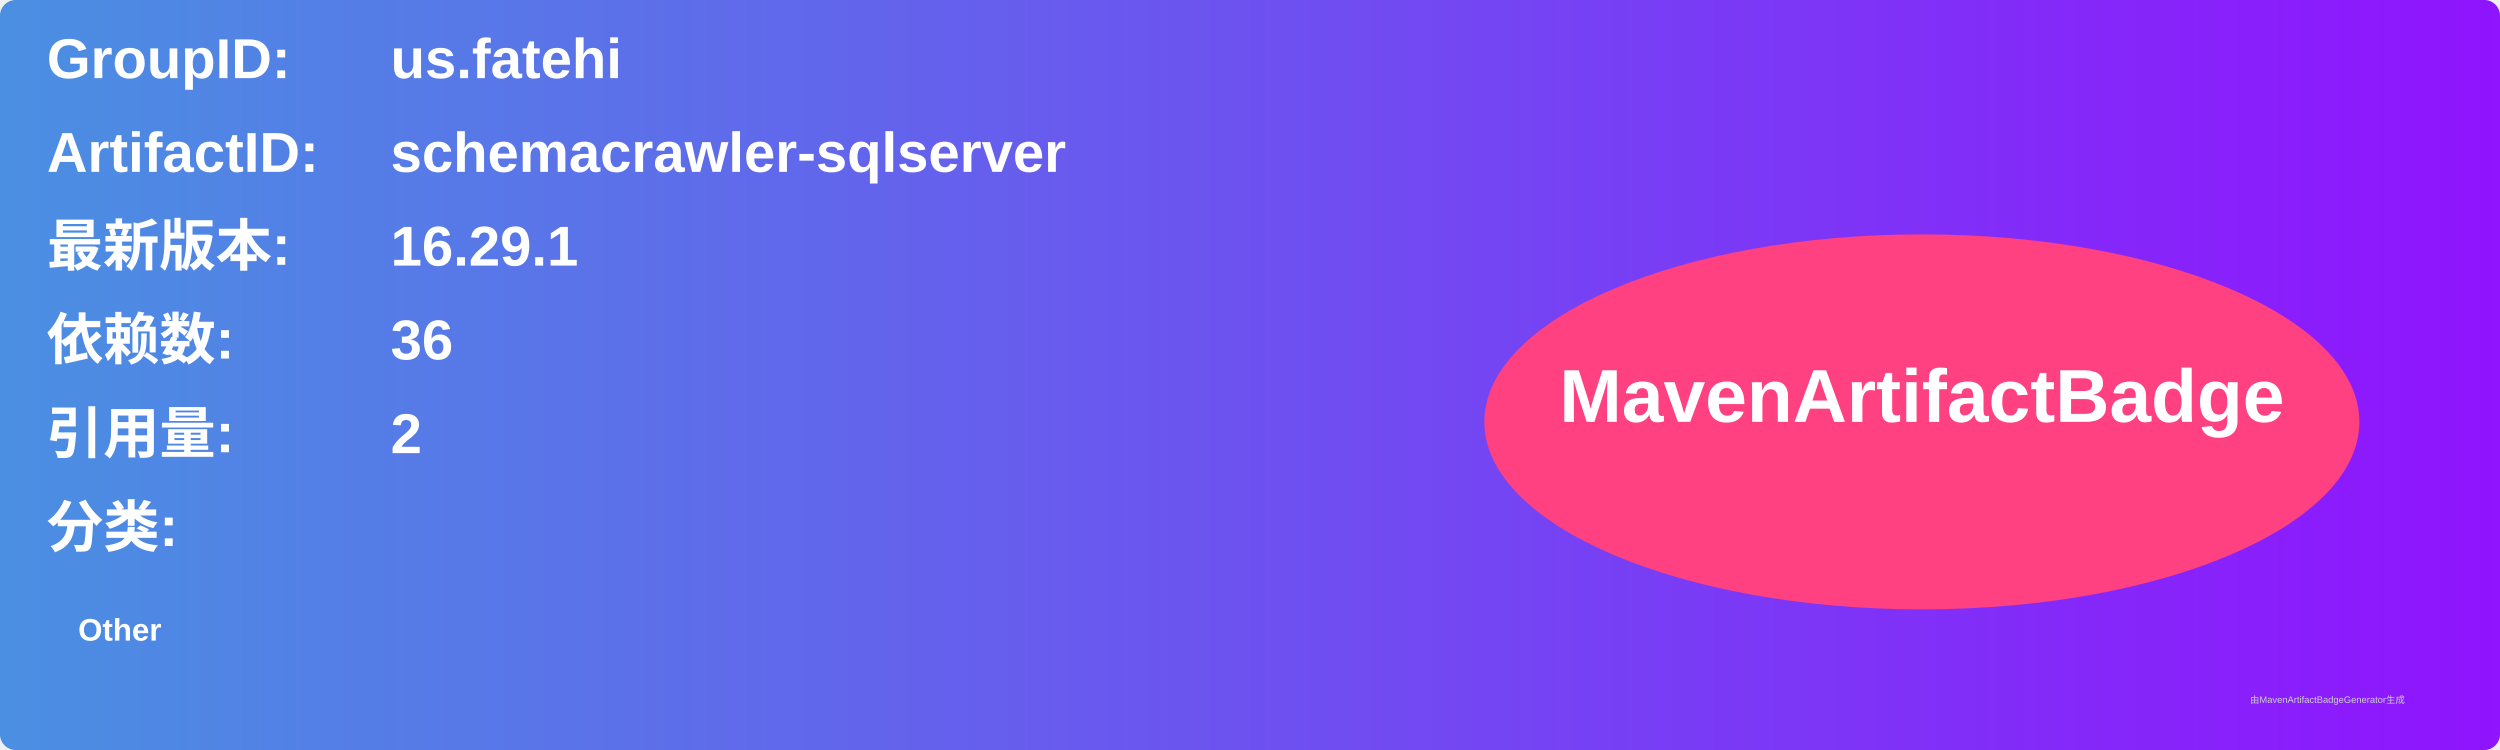
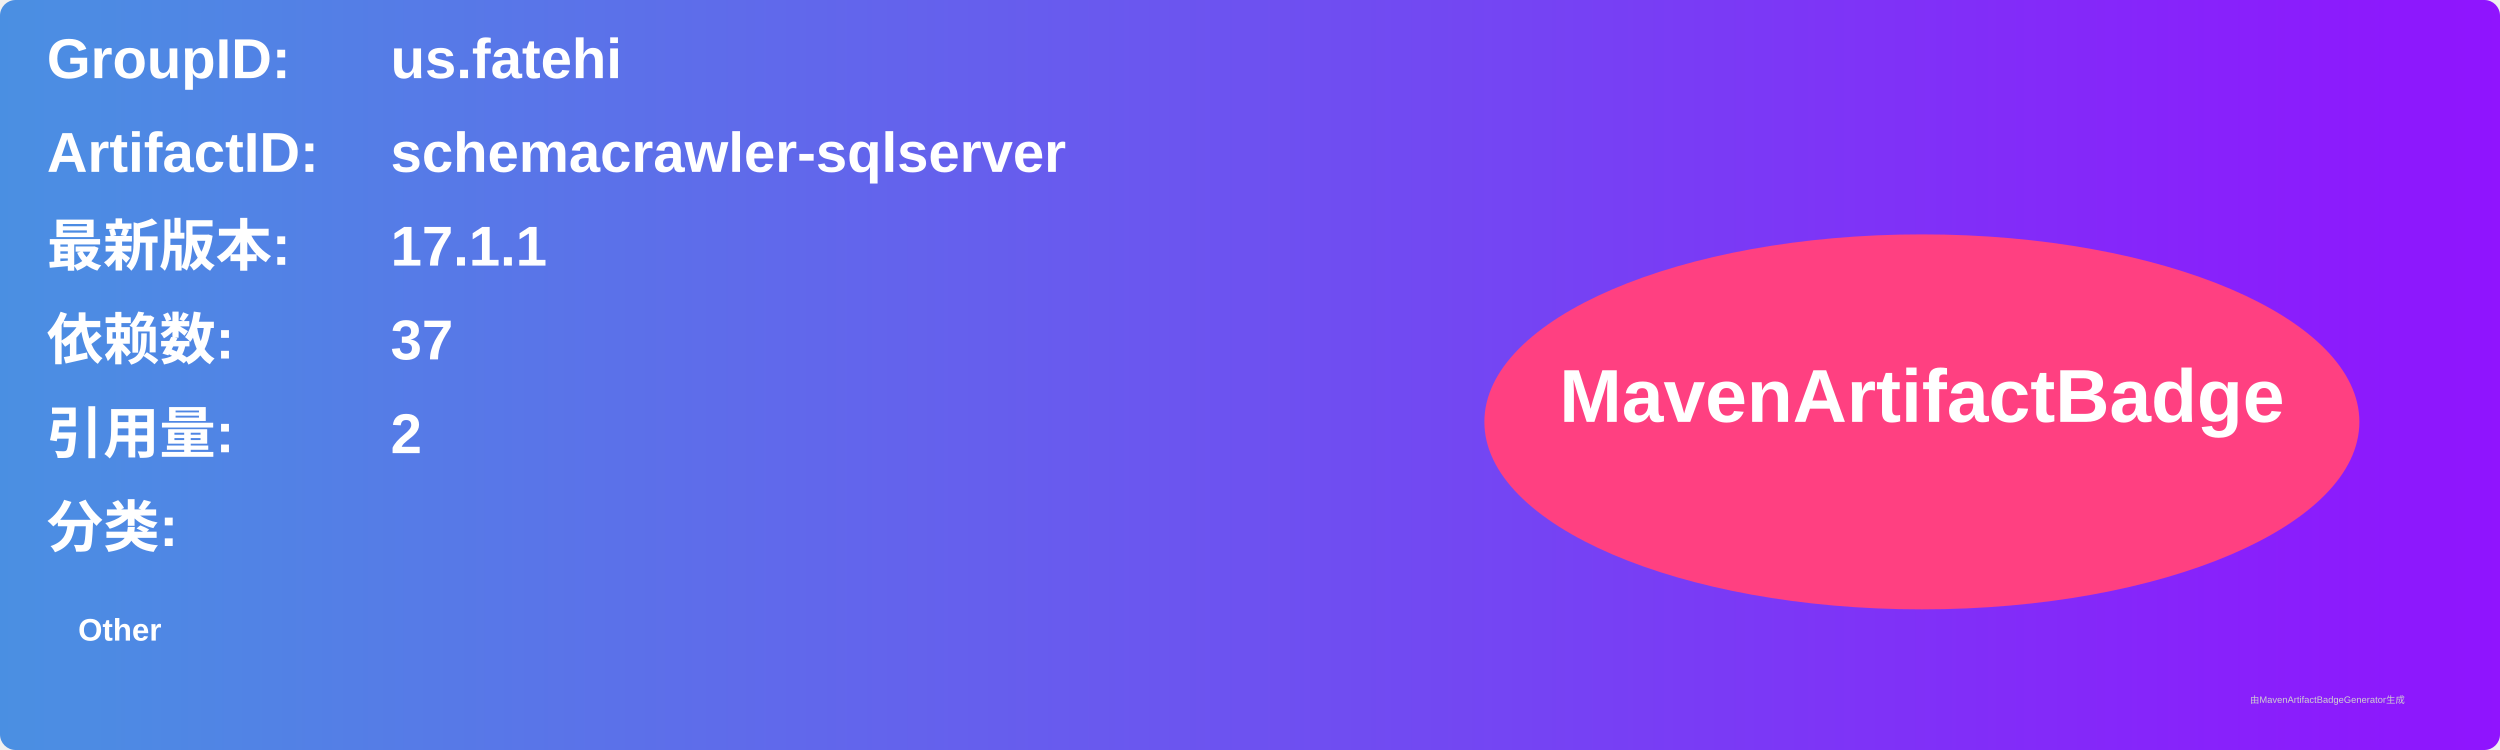
<svg xmlns="http://www.w3.org/2000/svg" width="800" height="240" viewBox="0 0 800 240">
  <linearGradient id="grad" x1="0%" y1="0%" x2="100%" y2="0%">
    <stop offset="0%" stop-color="#4a90e2" />
    <stop offset="100%" stop-color="#9013fe" />
  </linearGradient>
  <rect width="100%" height="100%" rx="5" ry="5" fill="url(#grad)" />
  <g transform="translate(15, 15)">
    <text x="0" y="10" font-family="Arial" font-size="18" fill="white" font-weight="bold" width="260">GroupID:</text>
    <text x="110" y="10" font-family="Arial" font-size="18" fill="white" font-weight="bold" width="460">us.fatehi</text>
    <text x="0" y="40" font-family="Arial" font-size="18" fill="white" font-weight="bold" width="260">ArtifactID:</text>
    <text x="110" y="40" font-family="Arial" font-size="18" fill="white" font-weight="bold" width="460">schemacrawler-sqlserver</text>
    <text x="0" y="70" font-family="Arial" font-size="18" fill="white" font-weight="bold">最新版本:</text>
    <text x="110" y="70" font-family="Arial" font-size="18" fill="white" font-weight="bold">
-       <tspan font-weight="bold">16.29.1</tspan>
+       <tspan font-weight="bold">17.1.1</tspan>
    </text>
    <text x="0" y="100" font-family="Arial" font-size="18" fill="white" font-weight="bold">依赖数: </text>
    <text x="110" y="100" font-family="Arial" font-size="18" fill="white">
-       <tspan font-weight="bold">36</tspan>
+       <tspan font-weight="bold">37</tspan>
    </text>
    <text x="0" y="130" font-family="Arial" font-size="18" fill="white" font-weight="bold">引用量: </text>
    <text x="110" y="130" font-family="Arial" font-size="18" fill="white">
      <tspan font-weight="bold">2</tspan>
    </text>
    <text x="0" y="160" font-family="Arial" font-size="18" fill="white" font-weight="bold">分类:</text>
    <text x="10" y="190" font-family="Arial" font-size="10" fill="white">
      <tspan font-weight="bold">Other</tspan>
    </text>
    <ellipse cx="600" cy="120" rx="140" ry="60" fill="#ff4081" />
    <text x="600" y="120" text-anchor="middle" font-family="Arial" font-size="24" fill="white" font-weight="bold">MavenArtifactBadge</text>
  </g>
  <text x="720" y="225" font-family="Arial" font-size="3" fill="#d0d0d0">由MavenArtifactBadgeGenerator生成</text>
</svg>
